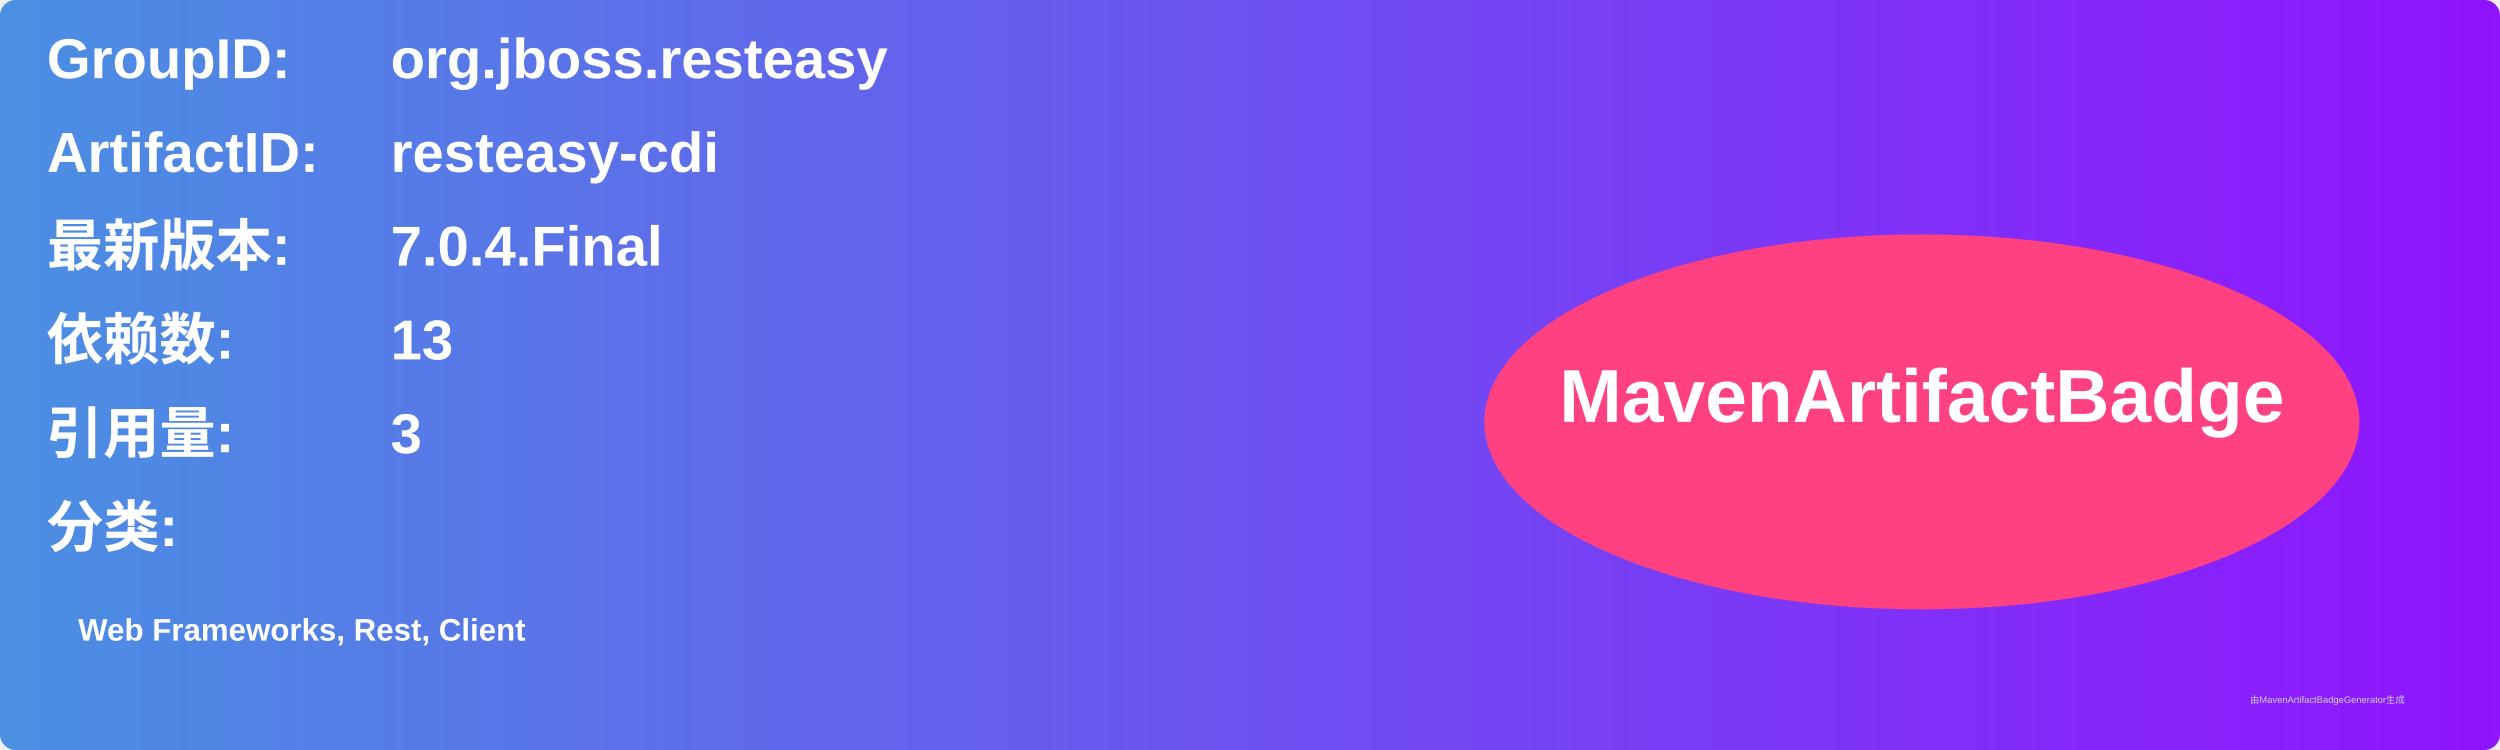
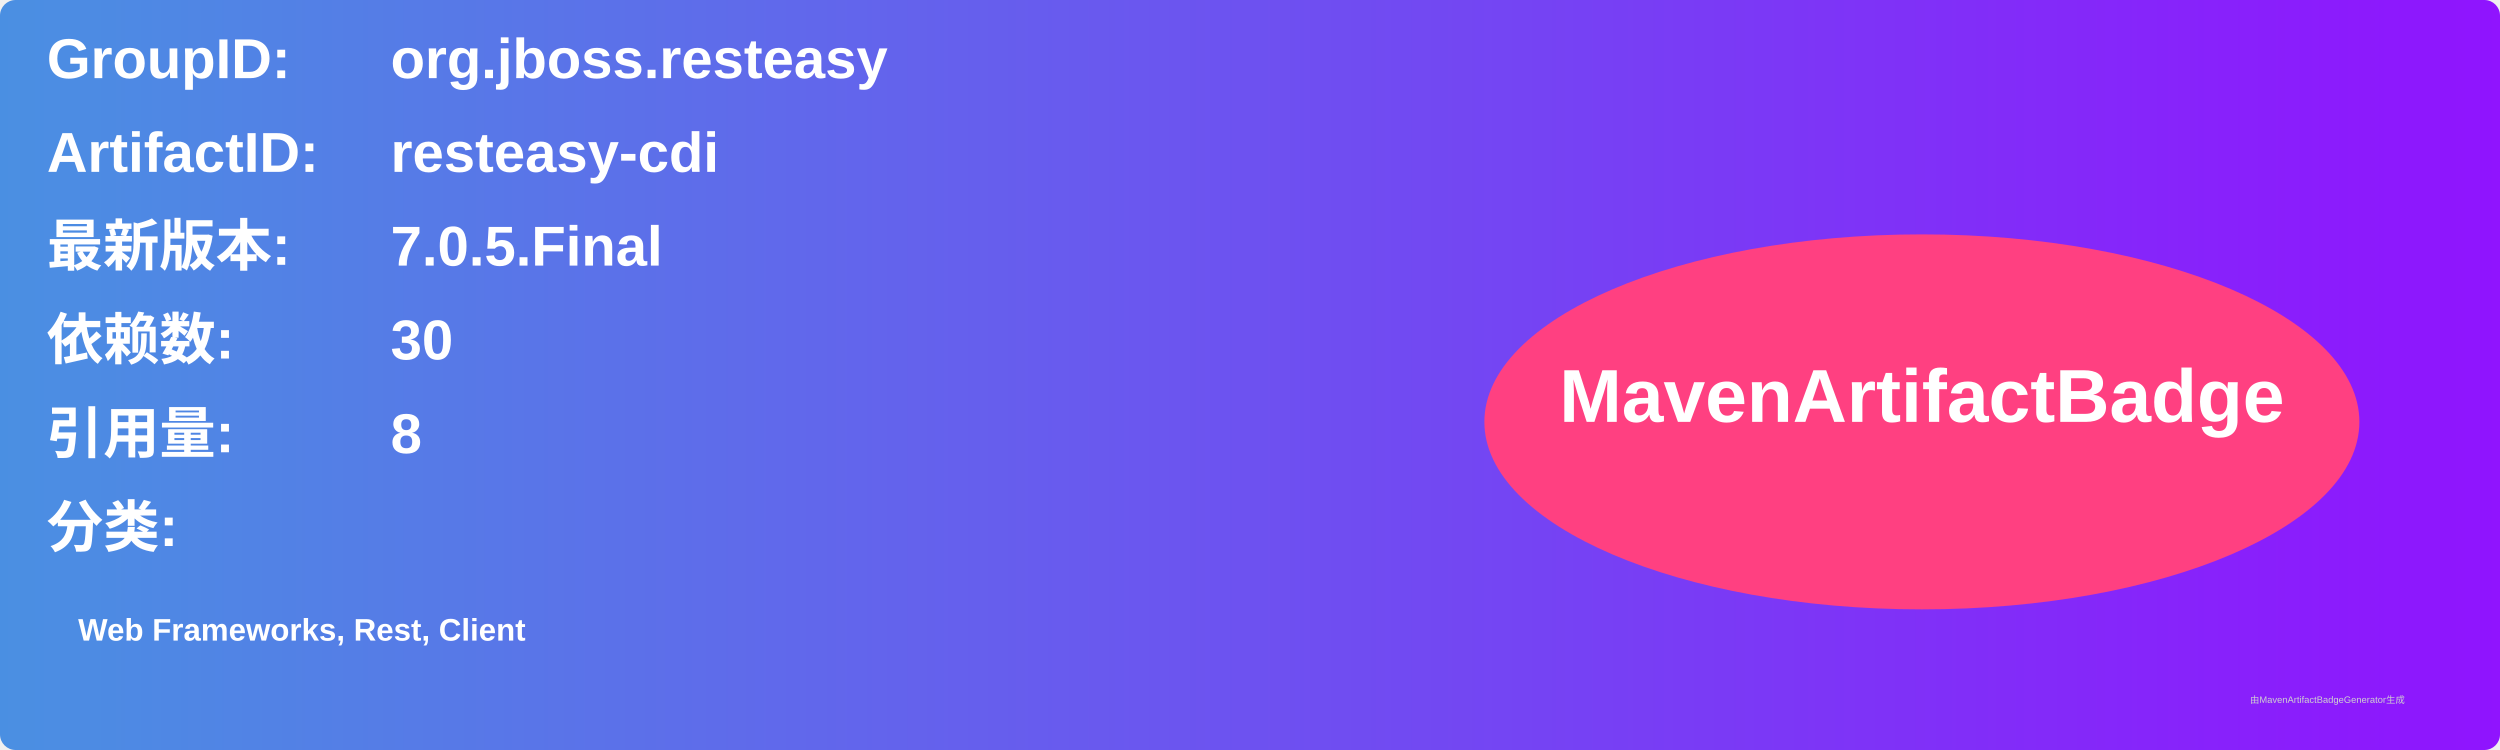
<svg xmlns="http://www.w3.org/2000/svg" width="800" height="240" viewBox="0 0 800 240">
  <linearGradient id="grad" x1="0%" y1="0%" x2="100%" y2="0%">
    <stop offset="0%" stop-color="#4a90e2" />
    <stop offset="100%" stop-color="#9013fe" />
  </linearGradient>
  <rect width="100%" height="100%" rx="5" ry="5" fill="url(#grad)" />
  <g transform="translate(15, 15)">
    <text x="0" y="10" font-family="Arial" font-size="18" fill="white" font-weight="bold" width="260">GroupID:</text>
    <text x="110" y="10" font-family="Arial" font-size="18" fill="white" font-weight="bold" width="460">org.jboss.resteasy</text>
    <text x="0" y="40" font-family="Arial" font-size="18" fill="white" font-weight="bold" width="260">ArtifactID:</text>
    <text x="110" y="40" font-family="Arial" font-size="18" fill="white" font-weight="bold" width="460">resteasy-cdi</text>
    <text x="0" y="70" font-family="Arial" font-size="18" fill="white" font-weight="bold">最新版本:</text>
    <text x="110" y="70" font-family="Arial" font-size="18" fill="white" font-weight="bold">
-       <tspan font-weight="bold">7.0.4.Final</tspan>
+       <tspan font-weight="bold">7.0.5.Final</tspan>
    </text>
    <text x="0" y="100" font-family="Arial" font-size="18" fill="white" font-weight="bold">依赖数: </text>
    <text x="110" y="100" font-family="Arial" font-size="18" fill="white">
-       <tspan font-weight="bold">13</tspan>
+       <tspan font-weight="bold">30</tspan>
    </text>
    <text x="0" y="130" font-family="Arial" font-size="18" fill="white" font-weight="bold">引用量: </text>
    <text x="110" y="130" font-family="Arial" font-size="18" fill="white">
-       <tspan font-weight="bold">3</tspan>
+       <tspan font-weight="bold">8</tspan>
    </text>
    <text x="0" y="160" font-family="Arial" font-size="18" fill="white" font-weight="bold">分类:</text>
    <text x="10" y="190" font-family="Arial" font-size="10" fill="white">
      <tspan font-weight="bold">Web Frameworks, Rest, Client</tspan>
    </text>
    <ellipse cx="600" cy="120" rx="140" ry="60" fill="#ff4081" />
    <text x="600" y="120" text-anchor="middle" font-family="Arial" font-size="24" fill="white" font-weight="bold">MavenArtifactBadge</text>
  </g>
  <text x="720" y="225" font-family="Arial" font-size="3" fill="#d0d0d0">由MavenArtifactBadgeGenerator生成</text>
</svg>
